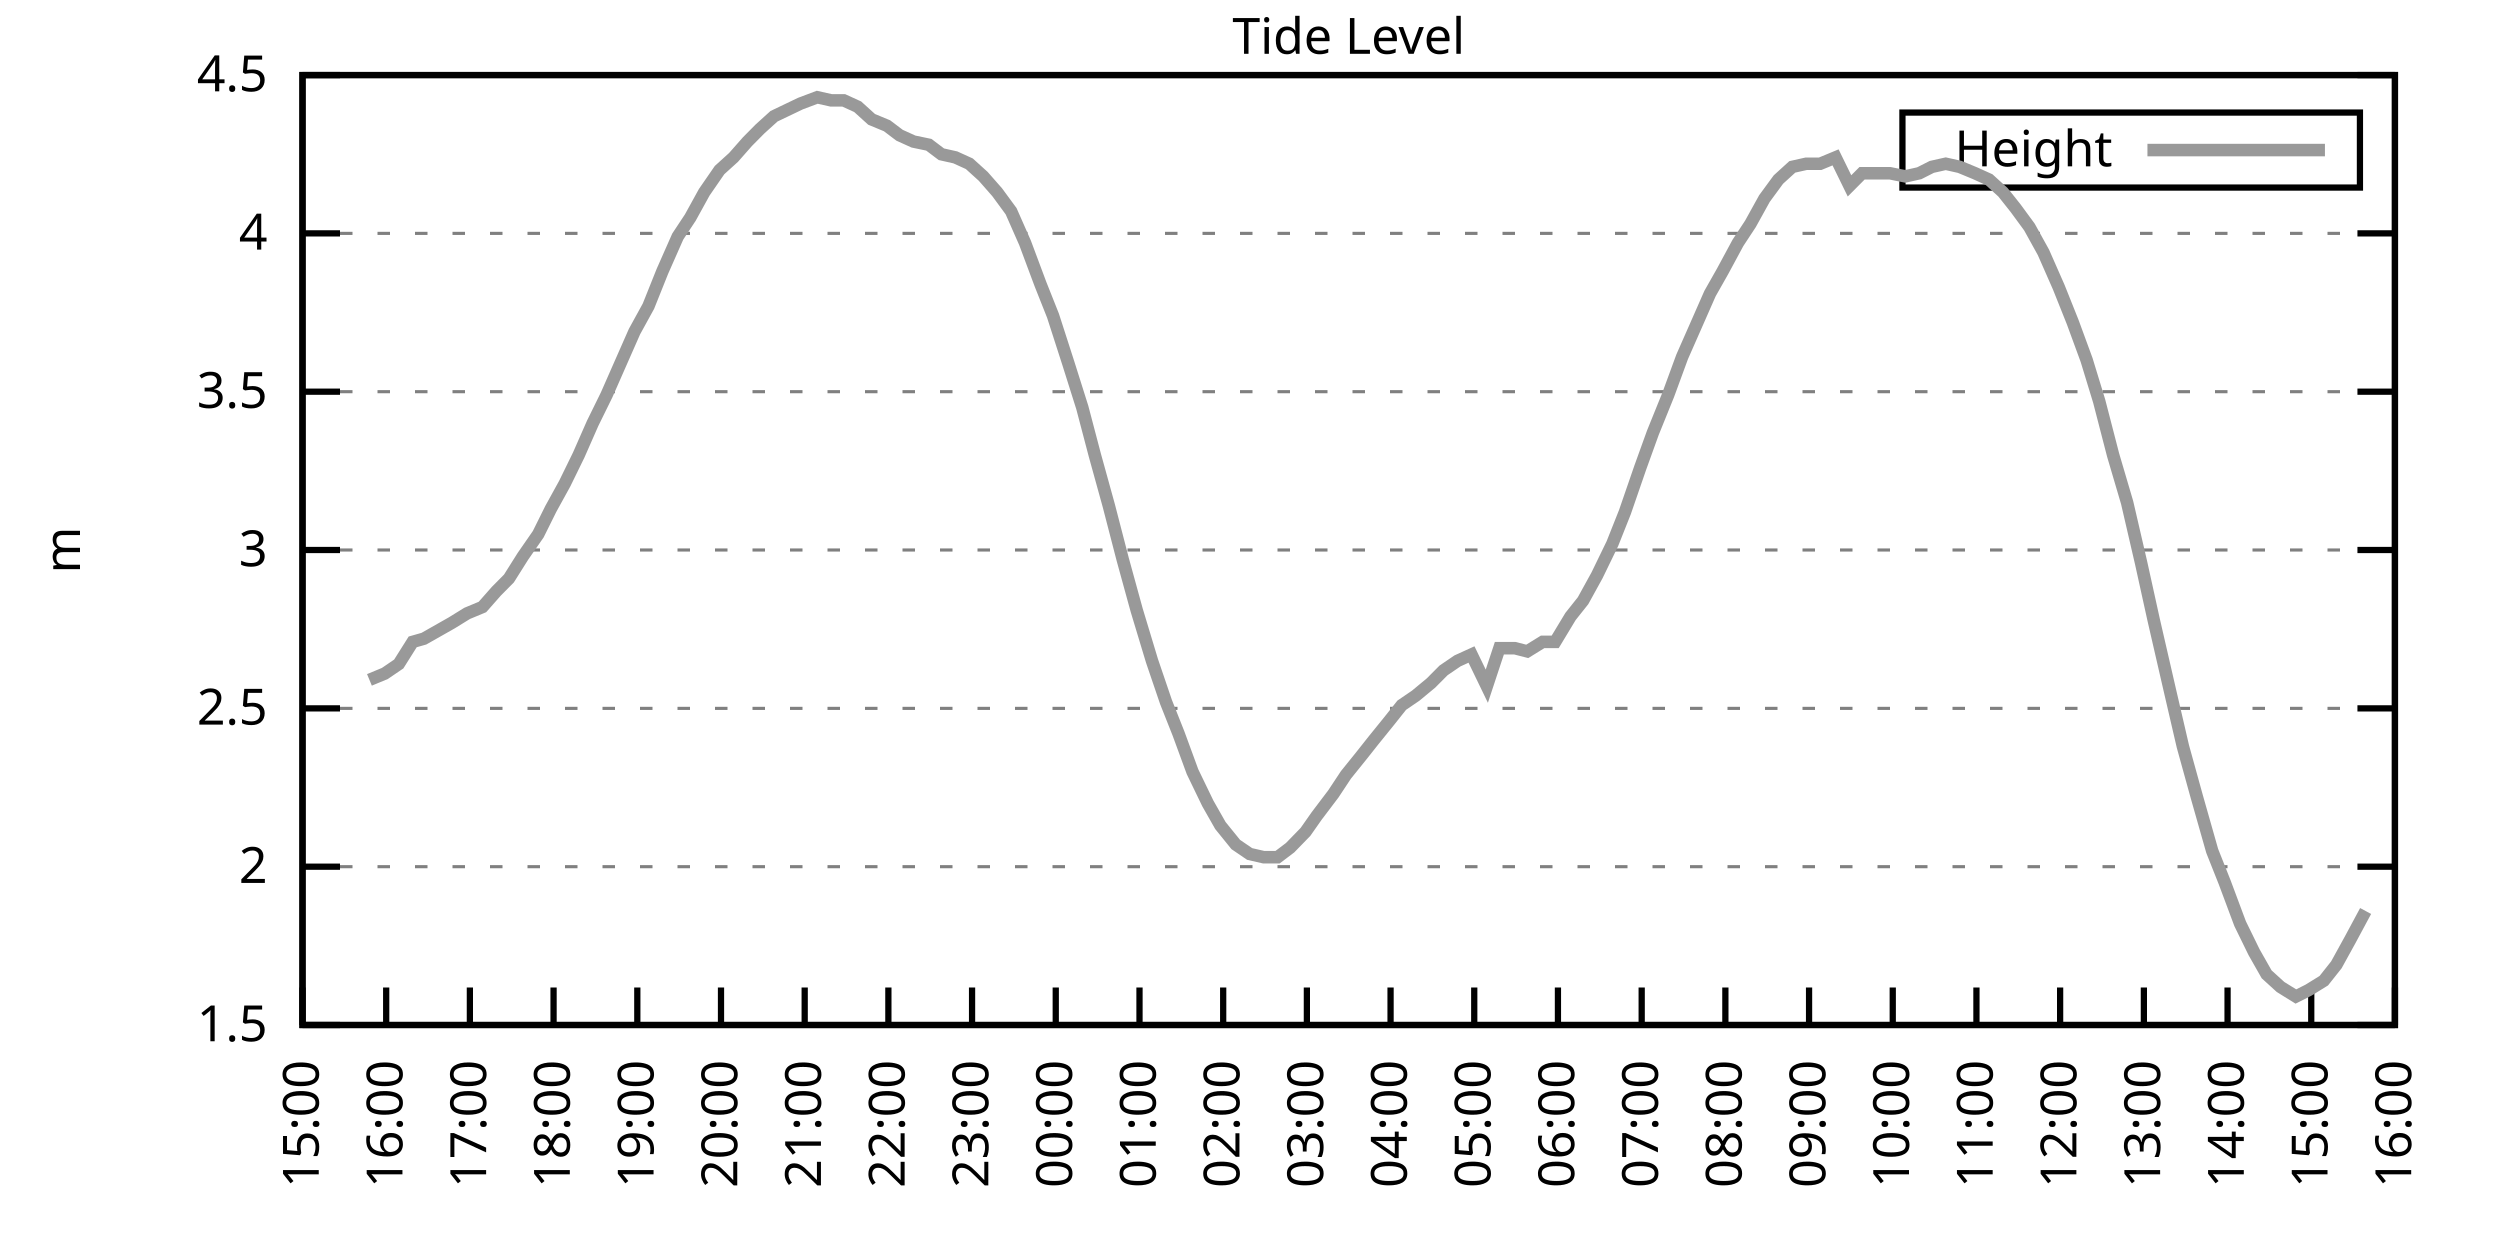
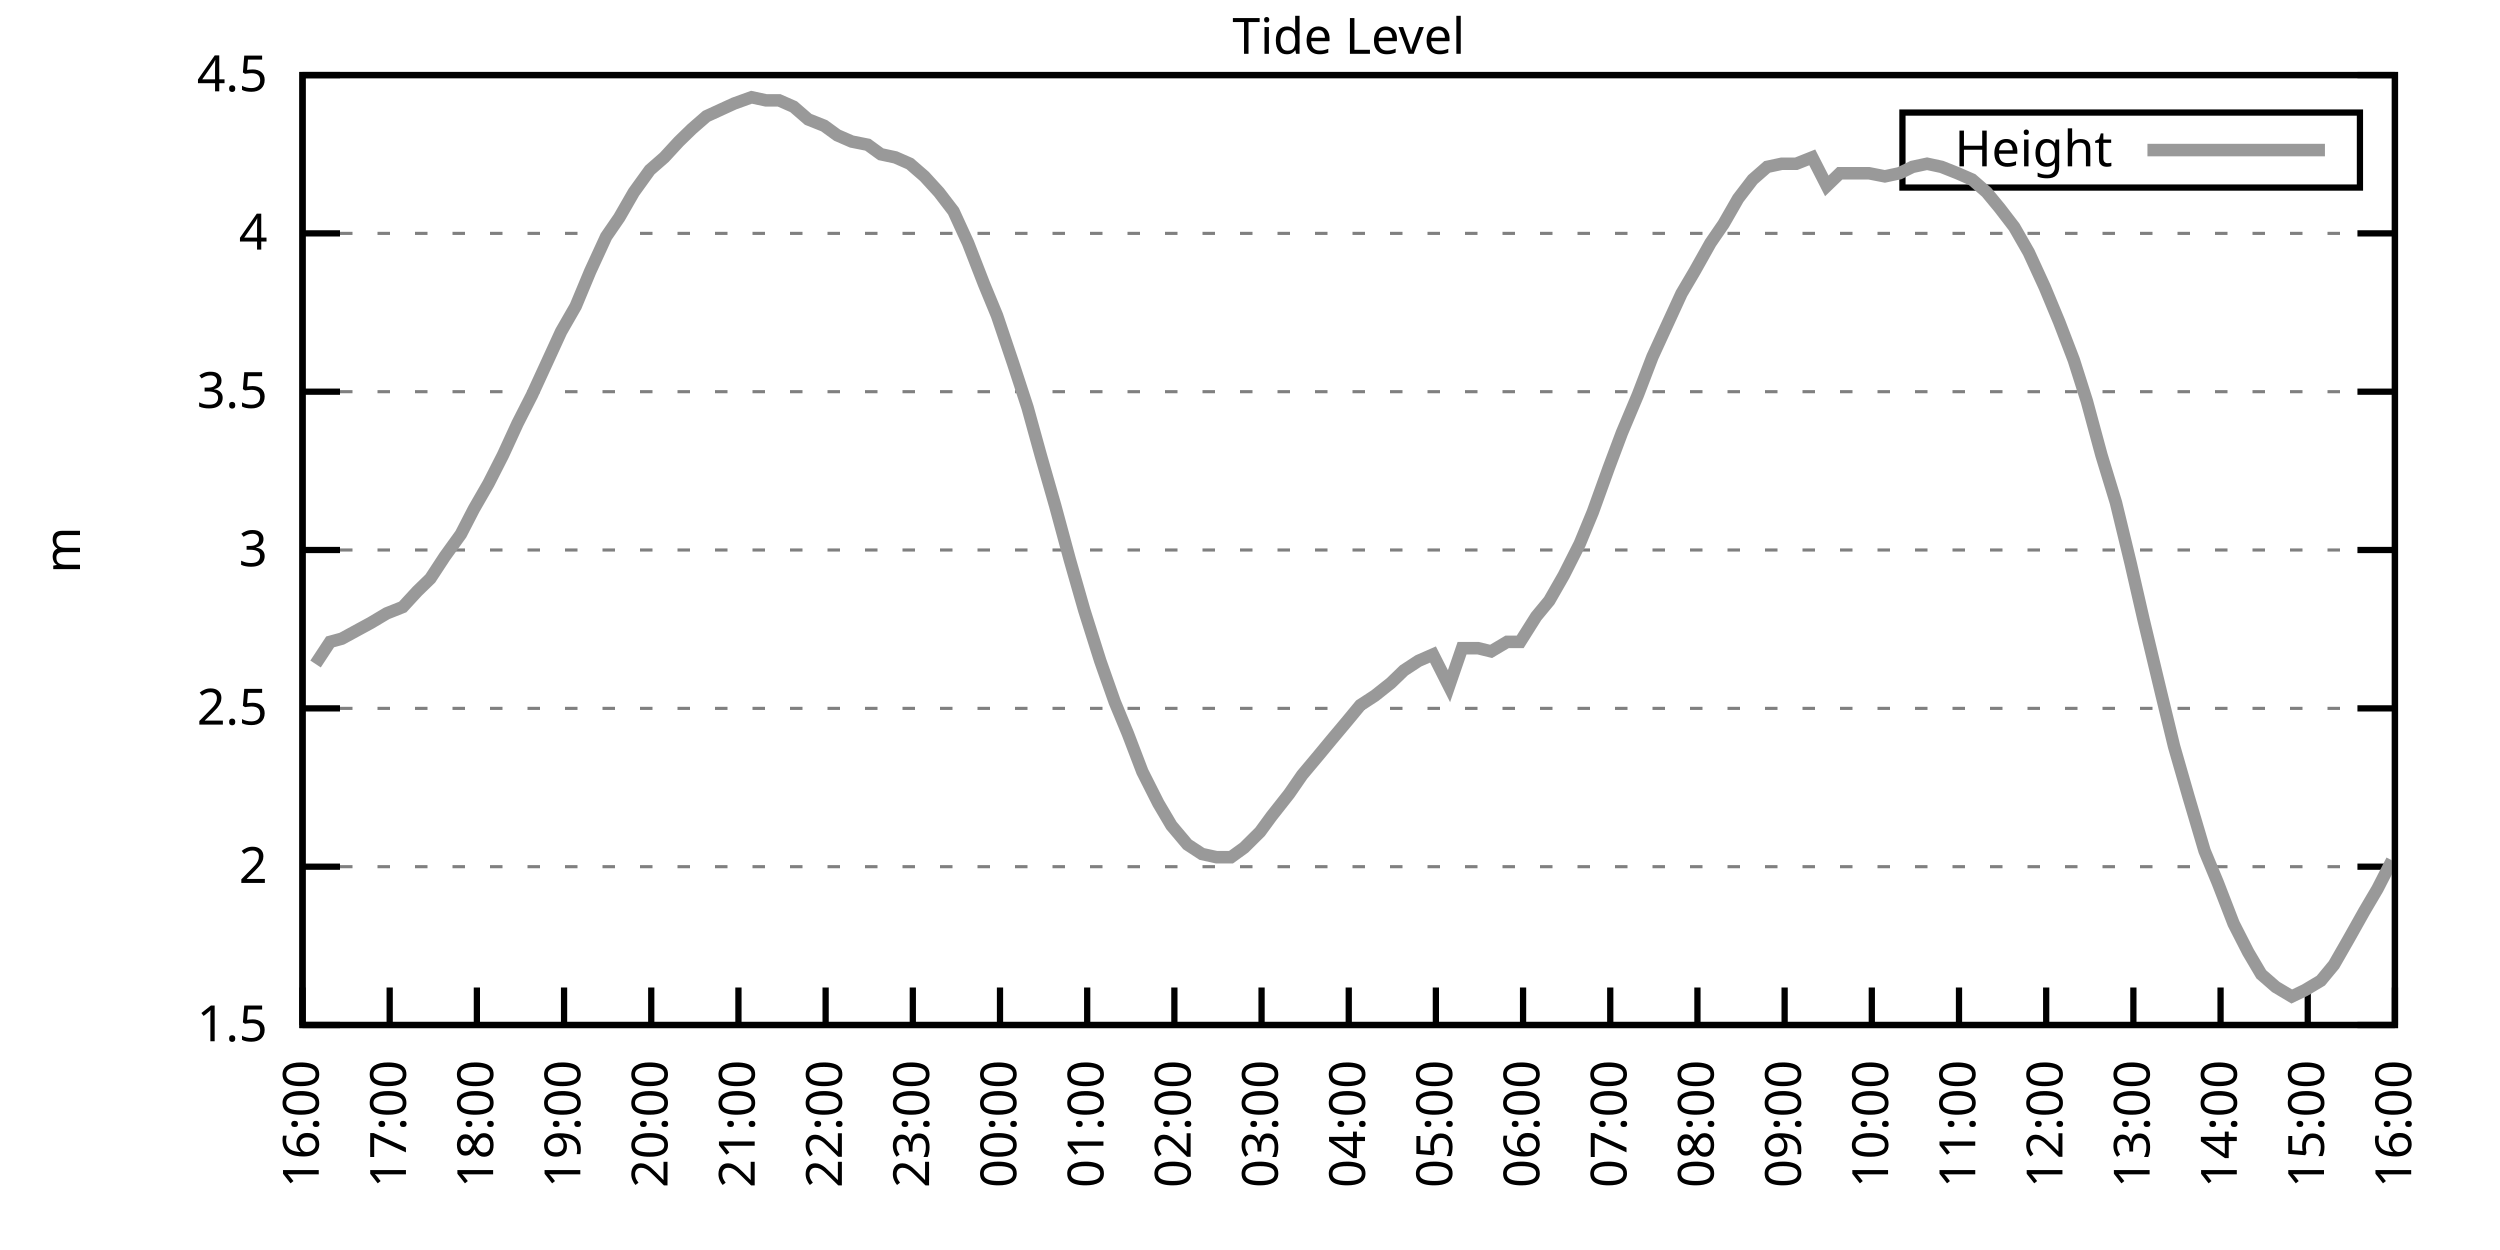
<svg xmlns="http://www.w3.org/2000/svg" xmlns:xlink="http://www.w3.org/1999/xlink" width="400" height="200" viewBox="0 0 400 200">
  <g id="gnuplot_canvas">
    <rect x="0" y="0" width="400" height="200" fill="none" />
    <defs>
      <circle id="gpDot" r="0.5" stroke-width="0.5" stroke="currentColor" />
      <path id="gpPt0" stroke-width="0.333" stroke="currentColor" d="M-1,0 h2 M0,-1 v2" />
      <path id="gpPt1" stroke-width="0.333" stroke="currentColor" d="M-1,-1 L1,1 M1,-1 L-1,1" />
      <path id="gpPt2" stroke-width="0.333" stroke="currentColor" d="M-1,0 L1,0 M0,-1 L0,1 M-1,-1 L1,1 M-1,1 L1,-1" />
      <rect id="gpPt3" stroke-width="0.333" stroke="currentColor" x="-1" y="-1" width="2" height="2" />
      <rect id="gpPt4" stroke-width="0.333" stroke="currentColor" fill="currentColor" x="-1" y="-1" width="2" height="2" />
      <circle id="gpPt5" stroke-width="0.333" stroke="currentColor" cx="0" cy="0" r="1" />
      <use xlink:href="#gpPt5" id="gpPt6" fill="currentColor" stroke="none" />
      <path id="gpPt7" stroke-width="0.333" stroke="currentColor" d="M0,-1.33 L-1.33,0.67 L1.33,0.67 z" />
      <use xlink:href="#gpPt7" id="gpPt8" fill="currentColor" stroke="none" />
      <use xlink:href="#gpPt7" id="gpPt9" stroke="currentColor" transform="rotate(180)" />
      <use xlink:href="#gpPt9" id="gpPt10" fill="currentColor" stroke="none" />
      <use xlink:href="#gpPt3" id="gpPt11" stroke="currentColor" transform="rotate(45)" />
      <use xlink:href="#gpPt11" id="gpPt12" fill="currentColor" stroke="none" />
      <path id="gpPt13" stroke-width="0.333" stroke="currentColor" d="M0,1.330 L1.265,0.411 L0.782,-1.067 L-0.782,-1.076 L-1.265,0.411 z" />
      <use xlink:href="#gpPt13" id="gpPt14" fill="currentColor" stroke="none" />
      <filter id="textbox" filterUnits="objectBoundingBox" x="0" y="0" height="1" width="1">
        <feFlood flood-color="white" flood-opacity="1" result="bgnd" />
        <feComposite in="SourceGraphic" in2="bgnd" operator="atop" />
      </filter>
      <filter id="greybox" filterUnits="objectBoundingBox" x="0" y="0" height="1" width="1">
        <feFlood flood-color="lightgrey" flood-opacity="1" result="grey" />
        <feComposite in="SourceGraphic" in2="grey" operator="atop" />
      </filter>
    </defs>
    <g fill="none" color="white" stroke="currentColor" stroke-width="1.00" stroke-linecap="butt" stroke-linejoin="miter">
</g>
    <g fill="none" color="black" stroke="currentColor" stroke-width="1.00" stroke-linecap="butt" stroke-linejoin="miter">
      <g stroke="none" shape-rendering="crispEdges">
        <polygon fill="rgb(255, 255, 255)" points="48.40,164.00 383.18,164.00 383.18,12.02 48.40,12.02 " />
      </g>
    </g>
    <g fill="none" color="black" stroke="currentColor" stroke-width="1.00" stroke-linecap="butt" stroke-linejoin="miter">
</g>
    <g fill="none" color="black" stroke="black" stroke-width="0.50" stroke-linecap="butt" stroke-linejoin="miter">
</g>
    <g fill="none" color="gray" stroke="currentColor" stroke-width="0.50" stroke-linecap="butt" stroke-linejoin="miter">
      <path stroke="gray" stroke-dasharray="2,4" class="gridline" d="M48.40,164.00 L383.19,164.00  " />
    </g>
    <g fill="none" color="gray" stroke="gray" stroke-width="1.00" stroke-linecap="butt" stroke-linejoin="miter">
</g>
    <g fill="none" color="black" stroke="currentColor" stroke-width="1.00" stroke-linecap="butt" stroke-linejoin="miter">
      <path stroke="black" d="M48.40,164.00 L54.40,164.00 M383.19,164.00 L377.19,164.00  " />
      <g transform="translate(42.80,166.60)" stroke="none" fill="black" font-family="Sans" font-size="8.00" text-anchor="end">
        <text>
          <tspan font-family="Sans"> 1.5</tspan>
        </text>
      </g>
    </g>
    <g fill="none" color="black" stroke="currentColor" stroke-width="1.00" stroke-linecap="butt" stroke-linejoin="miter">
</g>
    <g fill="none" color="black" stroke="black" stroke-width="0.50" stroke-linecap="butt" stroke-linejoin="miter">
</g>
    <g fill="none" color="gray" stroke="currentColor" stroke-width="0.50" stroke-linecap="butt" stroke-linejoin="miter">
      <path stroke="gray" stroke-dasharray="2,4" class="gridline" d="M48.40,138.67 L383.19,138.67  " />
    </g>
    <g fill="none" color="gray" stroke="gray" stroke-width="1.00" stroke-linecap="butt" stroke-linejoin="miter">
</g>
    <g fill="none" color="black" stroke="currentColor" stroke-width="1.00" stroke-linecap="butt" stroke-linejoin="miter">
      <path stroke="black" d="M48.40,138.67 L54.40,138.67 M383.19,138.67 L377.19,138.67  " />
      <g transform="translate(42.80,141.27)" stroke="none" fill="black" font-family="Sans" font-size="8.00" text-anchor="end">
        <text>
          <tspan font-family="Sans"> 2</tspan>
        </text>
      </g>
    </g>
    <g fill="none" color="black" stroke="currentColor" stroke-width="1.00" stroke-linecap="butt" stroke-linejoin="miter">
</g>
    <g fill="none" color="black" stroke="black" stroke-width="0.50" stroke-linecap="butt" stroke-linejoin="miter">
</g>
    <g fill="none" color="gray" stroke="currentColor" stroke-width="0.50" stroke-linecap="butt" stroke-linejoin="miter">
      <path stroke="gray" stroke-dasharray="2,4" class="gridline" d="M48.40,113.34 L383.19,113.34  " />
    </g>
    <g fill="none" color="gray" stroke="gray" stroke-width="1.00" stroke-linecap="butt" stroke-linejoin="miter">
</g>
    <g fill="none" color="black" stroke="currentColor" stroke-width="1.00" stroke-linecap="butt" stroke-linejoin="miter">
      <path stroke="black" d="M48.40,113.34 L54.40,113.34 M383.19,113.34 L377.19,113.34  " />
      <g transform="translate(42.80,115.94)" stroke="none" fill="black" font-family="Sans" font-size="8.00" text-anchor="end">
        <text>
          <tspan font-family="Sans"> 2.5</tspan>
        </text>
      </g>
    </g>
    <g fill="none" color="black" stroke="currentColor" stroke-width="1.00" stroke-linecap="butt" stroke-linejoin="miter">
</g>
    <g fill="none" color="black" stroke="black" stroke-width="0.50" stroke-linecap="butt" stroke-linejoin="miter">
</g>
    <g fill="none" color="gray" stroke="currentColor" stroke-width="0.50" stroke-linecap="butt" stroke-linejoin="miter">
      <path stroke="gray" stroke-dasharray="2,4" class="gridline" d="M48.40,88.00 L383.19,88.00  " />
    </g>
    <g fill="none" color="gray" stroke="gray" stroke-width="1.00" stroke-linecap="butt" stroke-linejoin="miter">
</g>
    <g fill="none" color="black" stroke="currentColor" stroke-width="1.00" stroke-linecap="butt" stroke-linejoin="miter">
      <path stroke="black" d="M48.40,88.00 L54.40,88.00 M383.19,88.00 L377.19,88.00  " />
      <g transform="translate(42.80,90.60)" stroke="none" fill="black" font-family="Sans" font-size="8.00" text-anchor="end">
        <text>
          <tspan font-family="Sans"> 3</tspan>
        </text>
      </g>
    </g>
    <g fill="none" color="black" stroke="currentColor" stroke-width="1.00" stroke-linecap="butt" stroke-linejoin="miter">
</g>
    <g fill="none" color="black" stroke="black" stroke-width="0.50" stroke-linecap="butt" stroke-linejoin="miter">
</g>
    <g fill="none" color="gray" stroke="currentColor" stroke-width="0.50" stroke-linecap="butt" stroke-linejoin="miter">
      <path stroke="gray" stroke-dasharray="2,4" class="gridline" d="M48.40,62.67 L383.19,62.67  " />
    </g>
    <g fill="none" color="gray" stroke="gray" stroke-width="1.00" stroke-linecap="butt" stroke-linejoin="miter">
</g>
    <g fill="none" color="black" stroke="currentColor" stroke-width="1.00" stroke-linecap="butt" stroke-linejoin="miter">
      <path stroke="black" d="M48.40,62.67 L54.40,62.67 M383.19,62.67 L377.19,62.67  " />
      <g transform="translate(42.80,65.27)" stroke="none" fill="black" font-family="Sans" font-size="8.00" text-anchor="end">
        <text>
          <tspan font-family="Sans"> 3.5</tspan>
        </text>
      </g>
    </g>
    <g fill="none" color="black" stroke="currentColor" stroke-width="1.00" stroke-linecap="butt" stroke-linejoin="miter">
</g>
    <g fill="none" color="black" stroke="black" stroke-width="0.50" stroke-linecap="butt" stroke-linejoin="miter">
</g>
    <g fill="none" color="gray" stroke="currentColor" stroke-width="0.50" stroke-linecap="butt" stroke-linejoin="miter">
      <path stroke="gray" stroke-dasharray="2,4" class="gridline" d="M48.40,37.34 L383.19,37.34  " />
    </g>
    <g fill="none" color="gray" stroke="gray" stroke-width="1.00" stroke-linecap="butt" stroke-linejoin="miter">
</g>
    <g fill="none" color="black" stroke="currentColor" stroke-width="1.00" stroke-linecap="butt" stroke-linejoin="miter">
      <path stroke="black" d="M48.40,37.34 L54.40,37.34 M383.19,37.34 L377.19,37.34  " />
      <g transform="translate(42.80,39.94)" stroke="none" fill="black" font-family="Sans" font-size="8.00" text-anchor="end">
        <text>
          <tspan font-family="Sans"> 4</tspan>
        </text>
      </g>
    </g>
    <g fill="none" color="black" stroke="currentColor" stroke-width="1.00" stroke-linecap="butt" stroke-linejoin="miter">
</g>
    <g fill="none" color="black" stroke="black" stroke-width="0.50" stroke-linecap="butt" stroke-linejoin="miter">
</g>
    <g fill="none" color="gray" stroke="currentColor" stroke-width="0.50" stroke-linecap="butt" stroke-linejoin="miter">
      <path stroke="gray" stroke-dasharray="2,4" class="gridline" d="M48.40,12.01 L383.19,12.01  " />
    </g>
    <g fill="none" color="gray" stroke="gray" stroke-width="1.00" stroke-linecap="butt" stroke-linejoin="miter">
</g>
    <g fill="none" color="black" stroke="currentColor" stroke-width="1.00" stroke-linecap="butt" stroke-linejoin="miter">
      <path stroke="black" d="M48.40,12.01 L54.40,12.01 M383.19,12.01 L377.19,12.01  " />
      <g transform="translate(42.80,14.61)" stroke="none" fill="black" font-family="Sans" font-size="8.00" text-anchor="end">
        <text>
          <tspan font-family="Sans"> 4.5</tspan>
        </text>
      </g>
    </g>
    <g fill="none" color="black" stroke="currentColor" stroke-width="1.00" stroke-linecap="butt" stroke-linejoin="miter">
      <path stroke="black" d="M48.40,164.00 L48.40,158.00  " />
      <g transform="translate(51.00,169.60) rotate(270.00)" stroke="none" fill="black" font-family="Sans" font-size="8.00" text-anchor="end">
        <text>
-           <tspan font-family="Sans">15:00</tspan>
-         </text>
-       </g>
-     </g>
-     <g fill="none" color="black" stroke="currentColor" stroke-width="1.00" stroke-linecap="butt" stroke-linejoin="miter">
-       <path stroke="black" d="M61.79,164.00 L61.79,158.00  " />
-       <g transform="translate(64.39,169.60) rotate(270.00)" stroke="none" fill="black" font-family="Sans" font-size="8.00" text-anchor="end">
-         <text>
          <tspan font-family="Sans">16:00</tspan>
        </text>
      </g>
    </g>
    <g fill="none" color="black" stroke="currentColor" stroke-width="1.00" stroke-linecap="butt" stroke-linejoin="miter">
-       <path stroke="black" d="M75.18,164.00 L75.18,158.00  " />
-       <g transform="translate(77.78,169.60) rotate(270.00)" stroke="none" fill="black" font-family="Sans" font-size="8.00" text-anchor="end">
+       <path stroke="black" d="M62.35,164.00 L62.35,158.00  " />
+       <g transform="translate(64.95,169.60) rotate(270.00)" stroke="none" fill="black" font-family="Sans" font-size="8.00" text-anchor="end">
        <text>
          <tspan font-family="Sans">17:00</tspan>
        </text>
      </g>
    </g>
    <g fill="none" color="black" stroke="currentColor" stroke-width="1.00" stroke-linecap="butt" stroke-linejoin="miter">
-       <path stroke="black" d="M88.57,164.00 L88.57,158.00  " />
-       <g transform="translate(91.17,169.60) rotate(270.00)" stroke="none" fill="black" font-family="Sans" font-size="8.00" text-anchor="end">
+       <path stroke="black" d="M76.30,164.00 L76.30,158.00  " />
+       <g transform="translate(78.90,169.60) rotate(270.00)" stroke="none" fill="black" font-family="Sans" font-size="8.00" text-anchor="end">
        <text>
          <tspan font-family="Sans">18:00</tspan>
        </text>
      </g>
    </g>
    <g fill="none" color="black" stroke="currentColor" stroke-width="1.00" stroke-linecap="butt" stroke-linejoin="miter">
-       <path stroke="black" d="M101.97,164.00 L101.97,158.00  " />
-       <g transform="translate(104.57,169.60) rotate(270.00)" stroke="none" fill="black" font-family="Sans" font-size="8.00" text-anchor="end">
+       <path stroke="black" d="M90.25,164.00 L90.25,158.00  " />
+       <g transform="translate(92.85,169.60) rotate(270.00)" stroke="none" fill="black" font-family="Sans" font-size="8.00" text-anchor="end">
        <text>
          <tspan font-family="Sans">19:00</tspan>
        </text>
      </g>
    </g>
    <g fill="none" color="black" stroke="currentColor" stroke-width="1.00" stroke-linecap="butt" stroke-linejoin="miter">
-       <path stroke="black" d="M115.36,164.00 L115.36,158.00  " />
-       <g transform="translate(117.96,169.60) rotate(270.00)" stroke="none" fill="black" font-family="Sans" font-size="8.00" text-anchor="end">
+       <path stroke="black" d="M104.20,164.00 L104.20,158.00  " />
+       <g transform="translate(106.80,169.60) rotate(270.00)" stroke="none" fill="black" font-family="Sans" font-size="8.00" text-anchor="end">
        <text>
          <tspan font-family="Sans">20:00</tspan>
        </text>
      </g>
    </g>
    <g fill="none" color="black" stroke="currentColor" stroke-width="1.00" stroke-linecap="butt" stroke-linejoin="miter">
-       <path stroke="black" d="M128.75,164.00 L128.75,158.00  " />
-       <g transform="translate(131.35,169.60) rotate(270.00)" stroke="none" fill="black" font-family="Sans" font-size="8.00" text-anchor="end">
+       <path stroke="black" d="M118.15,164.00 L118.15,158.00  " />
+       <g transform="translate(120.75,169.60) rotate(270.00)" stroke="none" fill="black" font-family="Sans" font-size="8.00" text-anchor="end">
        <text>
          <tspan font-family="Sans">21:00</tspan>
        </text>
      </g>
    </g>
    <g fill="none" color="black" stroke="currentColor" stroke-width="1.00" stroke-linecap="butt" stroke-linejoin="miter">
-       <path stroke="black" d="M142.14,164.00 L142.14,158.00  " />
-       <g transform="translate(144.74,169.60) rotate(270.00)" stroke="none" fill="black" font-family="Sans" font-size="8.00" text-anchor="end">
+       <path stroke="black" d="M132.10,164.00 L132.10,158.00  " />
+       <g transform="translate(134.70,169.60) rotate(270.00)" stroke="none" fill="black" font-family="Sans" font-size="8.00" text-anchor="end">
        <text>
          <tspan font-family="Sans">22:00</tspan>
        </text>
      </g>
    </g>
    <g fill="none" color="black" stroke="currentColor" stroke-width="1.00" stroke-linecap="butt" stroke-linejoin="miter">
-       <path stroke="black" d="M155.53,164.00 L155.53,158.00  " />
-       <g transform="translate(158.13,169.60) rotate(270.00)" stroke="none" fill="black" font-family="Sans" font-size="8.00" text-anchor="end">
+       <path stroke="black" d="M146.05,164.00 L146.05,158.00  " />
+       <g transform="translate(148.65,169.60) rotate(270.00)" stroke="none" fill="black" font-family="Sans" font-size="8.00" text-anchor="end">
        <text>
          <tspan font-family="Sans">23:00</tspan>
        </text>
      </g>
    </g>
    <g fill="none" color="black" stroke="currentColor" stroke-width="1.00" stroke-linecap="butt" stroke-linejoin="miter">
-       <path stroke="black" d="M168.92,164.00 L168.92,158.00  " />
-       <g transform="translate(171.52,169.60) rotate(270.00)" stroke="none" fill="black" font-family="Sans" font-size="8.00" text-anchor="end">
+       <path stroke="black" d="M160.00,164.00 L160.00,158.00  " />
+       <g transform="translate(162.60,169.60) rotate(270.00)" stroke="none" fill="black" font-family="Sans" font-size="8.00" text-anchor="end">
        <text>
          <tspan font-family="Sans">00:00</tspan>
        </text>
      </g>
    </g>
    <g fill="none" color="black" stroke="currentColor" stroke-width="1.00" stroke-linecap="butt" stroke-linejoin="miter">
-       <path stroke="black" d="M182.32,164.00 L182.32,158.00  " />
-       <g transform="translate(184.92,169.60) rotate(270.00)" stroke="none" fill="black" font-family="Sans" font-size="8.00" text-anchor="end">
+       <path stroke="black" d="M173.95,164.00 L173.95,158.00  " />
+       <g transform="translate(176.55,169.60) rotate(270.00)" stroke="none" fill="black" font-family="Sans" font-size="8.00" text-anchor="end">
        <text>
          <tspan font-family="Sans">01:00</tspan>
        </text>
      </g>
    </g>
    <g fill="none" color="black" stroke="currentColor" stroke-width="1.00" stroke-linecap="butt" stroke-linejoin="miter">
-       <path stroke="black" d="M195.71,164.00 L195.71,158.00  " />
-       <g transform="translate(198.31,169.60) rotate(270.00)" stroke="none" fill="black" font-family="Sans" font-size="8.00" text-anchor="end">
+       <path stroke="black" d="M187.90,164.00 L187.90,158.00  " />
+       <g transform="translate(190.50,169.60) rotate(270.00)" stroke="none" fill="black" font-family="Sans" font-size="8.00" text-anchor="end">
        <text>
          <tspan font-family="Sans">02:00</tspan>
        </text>
      </g>
    </g>
    <g fill="none" color="black" stroke="currentColor" stroke-width="1.00" stroke-linecap="butt" stroke-linejoin="miter">
-       <path stroke="black" d="M209.10,164.00 L209.10,158.00  " />
-       <g transform="translate(211.70,169.60) rotate(270.00)" stroke="none" fill="black" font-family="Sans" font-size="8.00" text-anchor="end">
+       <path stroke="black" d="M201.85,164.00 L201.85,158.00  " />
+       <g transform="translate(204.45,169.60) rotate(270.00)" stroke="none" fill="black" font-family="Sans" font-size="8.00" text-anchor="end">
        <text>
          <tspan font-family="Sans">03:00</tspan>
        </text>
      </g>
    </g>
    <g fill="none" color="black" stroke="currentColor" stroke-width="1.00" stroke-linecap="butt" stroke-linejoin="miter">
-       <path stroke="black" d="M222.49,164.00 L222.49,158.00  " />
-       <g transform="translate(225.09,169.60) rotate(270.00)" stroke="none" fill="black" font-family="Sans" font-size="8.00" text-anchor="end">
+       <path stroke="black" d="M215.80,164.00 L215.80,158.00  " />
+       <g transform="translate(218.40,169.60) rotate(270.00)" stroke="none" fill="black" font-family="Sans" font-size="8.00" text-anchor="end">
        <text>
          <tspan font-family="Sans">04:00</tspan>
        </text>
      </g>
    </g>
    <g fill="none" color="black" stroke="currentColor" stroke-width="1.00" stroke-linecap="butt" stroke-linejoin="miter">
-       <path stroke="black" d="M235.88,164.00 L235.88,158.00  " />
-       <g transform="translate(238.48,169.60) rotate(270.00)" stroke="none" fill="black" font-family="Sans" font-size="8.00" text-anchor="end">
+       <path stroke="black" d="M229.74,164.00 L229.74,158.00  " />
+       <g transform="translate(232.34,169.60) rotate(270.00)" stroke="none" fill="black" font-family="Sans" font-size="8.00" text-anchor="end">
        <text>
          <tspan font-family="Sans">05:00</tspan>
        </text>
      </g>
    </g>
    <g fill="none" color="black" stroke="currentColor" stroke-width="1.00" stroke-linecap="butt" stroke-linejoin="miter">
-       <path stroke="black" d="M249.27,164.00 L249.27,158.00  " />
-       <g transform="translate(251.87,169.60) rotate(270.00)" stroke="none" fill="black" font-family="Sans" font-size="8.00" text-anchor="end">
+       <path stroke="black" d="M243.69,164.00 L243.69,158.00  " />
+       <g transform="translate(246.29,169.60) rotate(270.00)" stroke="none" fill="black" font-family="Sans" font-size="8.00" text-anchor="end">
        <text>
          <tspan font-family="Sans">06:00</tspan>
        </text>
      </g>
    </g>
    <g fill="none" color="black" stroke="currentColor" stroke-width="1.00" stroke-linecap="butt" stroke-linejoin="miter">
-       <path stroke="black" d="M262.67,164.00 L262.67,158.00  " />
-       <g transform="translate(265.27,169.60) rotate(270.00)" stroke="none" fill="black" font-family="Sans" font-size="8.00" text-anchor="end">
+       <path stroke="black" d="M257.64,164.00 L257.64,158.00  " />
+       <g transform="translate(260.24,169.60) rotate(270.00)" stroke="none" fill="black" font-family="Sans" font-size="8.00" text-anchor="end">
        <text>
          <tspan font-family="Sans">07:00</tspan>
        </text>
      </g>
    </g>
    <g fill="none" color="black" stroke="currentColor" stroke-width="1.00" stroke-linecap="butt" stroke-linejoin="miter">
-       <path stroke="black" d="M276.06,164.00 L276.06,158.00  " />
-       <g transform="translate(278.66,169.60) rotate(270.00)" stroke="none" fill="black" font-family="Sans" font-size="8.00" text-anchor="end">
+       <path stroke="black" d="M271.59,164.00 L271.59,158.00  " />
+       <g transform="translate(274.19,169.60) rotate(270.00)" stroke="none" fill="black" font-family="Sans" font-size="8.00" text-anchor="end">
        <text>
          <tspan font-family="Sans">08:00</tspan>
        </text>
      </g>
    </g>
    <g fill="none" color="black" stroke="currentColor" stroke-width="1.00" stroke-linecap="butt" stroke-linejoin="miter">
-       <path stroke="black" d="M289.45,164.00 L289.45,158.00  " />
-       <g transform="translate(292.05,169.60) rotate(270.00)" stroke="none" fill="black" font-family="Sans" font-size="8.00" text-anchor="end">
+       <path stroke="black" d="M285.54,164.00 L285.54,158.00  " />
+       <g transform="translate(288.14,169.60) rotate(270.00)" stroke="none" fill="black" font-family="Sans" font-size="8.00" text-anchor="end">
        <text>
          <tspan font-family="Sans">09:00</tspan>
        </text>
      </g>
    </g>
    <g fill="none" color="black" stroke="currentColor" stroke-width="1.00" stroke-linecap="butt" stroke-linejoin="miter">
-       <path stroke="black" d="M302.84,164.00 L302.84,158.00  " />
-       <g transform="translate(305.44,169.60) rotate(270.00)" stroke="none" fill="black" font-family="Sans" font-size="8.00" text-anchor="end">
+       <path stroke="black" d="M299.49,164.00 L299.49,158.00  " />
+       <g transform="translate(302.09,169.60) rotate(270.00)" stroke="none" fill="black" font-family="Sans" font-size="8.00" text-anchor="end">
        <text>
          <tspan font-family="Sans">10:00</tspan>
        </text>
      </g>
    </g>
    <g fill="none" color="black" stroke="currentColor" stroke-width="1.00" stroke-linecap="butt" stroke-linejoin="miter">
-       <path stroke="black" d="M316.23,164.00 L316.23,158.00  " />
-       <g transform="translate(318.83,169.60) rotate(270.00)" stroke="none" fill="black" font-family="Sans" font-size="8.00" text-anchor="end">
+       <path stroke="black" d="M313.44,164.00 L313.44,158.00  " />
+       <g transform="translate(316.04,169.60) rotate(270.00)" stroke="none" fill="black" font-family="Sans" font-size="8.00" text-anchor="end">
        <text>
          <tspan font-family="Sans">11:00</tspan>
        </text>
      </g>
    </g>
    <g fill="none" color="black" stroke="currentColor" stroke-width="1.00" stroke-linecap="butt" stroke-linejoin="miter">
-       <path stroke="black" d="M329.62,164.00 L329.62,158.00  " />
-       <g transform="translate(332.22,169.60) rotate(270.00)" stroke="none" fill="black" font-family="Sans" font-size="8.00" text-anchor="end">
+       <path stroke="black" d="M327.39,164.00 L327.39,158.00  " />
+       <g transform="translate(329.99,169.60) rotate(270.00)" stroke="none" fill="black" font-family="Sans" font-size="8.00" text-anchor="end">
        <text>
          <tspan font-family="Sans">12:00</tspan>
        </text>
      </g>
    </g>
    <g fill="none" color="black" stroke="currentColor" stroke-width="1.00" stroke-linecap="butt" stroke-linejoin="miter">
-       <path stroke="black" d="M343.02,164.00 L343.02,158.00  " />
-       <g transform="translate(345.62,169.60) rotate(270.00)" stroke="none" fill="black" font-family="Sans" font-size="8.00" text-anchor="end">
+       <path stroke="black" d="M341.34,164.00 L341.34,158.00  " />
+       <g transform="translate(343.94,169.60) rotate(270.00)" stroke="none" fill="black" font-family="Sans" font-size="8.00" text-anchor="end">
        <text>
          <tspan font-family="Sans">13:00</tspan>
        </text>
      </g>
    </g>
    <g fill="none" color="black" stroke="currentColor" stroke-width="1.00" stroke-linecap="butt" stroke-linejoin="miter">
-       <path stroke="black" d="M356.41,164.00 L356.41,158.00  " />
-       <g transform="translate(359.01,169.60) rotate(270.00)" stroke="none" fill="black" font-family="Sans" font-size="8.00" text-anchor="end">
+       <path stroke="black" d="M355.29,164.00 L355.29,158.00  " />
+       <g transform="translate(357.89,169.60) rotate(270.00)" stroke="none" fill="black" font-family="Sans" font-size="8.00" text-anchor="end">
        <text>
          <tspan font-family="Sans">14:00</tspan>
        </text>
      </g>
    </g>
    <g fill="none" color="black" stroke="currentColor" stroke-width="1.00" stroke-linecap="butt" stroke-linejoin="miter">
-       <path stroke="black" d="M369.80,164.00 L369.80,158.00  " />
-       <g transform="translate(372.40,169.60) rotate(270.00)" stroke="none" fill="black" font-family="Sans" font-size="8.00" text-anchor="end">
+       <path stroke="black" d="M369.24,164.00 L369.24,158.00  " />
+       <g transform="translate(371.84,169.60) rotate(270.00)" stroke="none" fill="black" font-family="Sans" font-size="8.00" text-anchor="end">
        <text>
          <tspan font-family="Sans">15:00</tspan>
        </text>
      </g>
    </g>
    <g fill="none" color="black" stroke="currentColor" stroke-width="1.00" stroke-linecap="butt" stroke-linejoin="miter">
      <path stroke="black" d="M383.19,164.00 L383.19,158.00  " />
      <g transform="translate(385.79,169.60) rotate(270.00)" stroke="none" fill="black" font-family="Sans" font-size="8.00" text-anchor="end">
        <text>
          <tspan font-family="Sans">16:00</tspan>
        </text>
      </g>
    </g>
    <g fill="none" color="black" stroke="currentColor" stroke-width="1.00" stroke-linecap="butt" stroke-linejoin="miter">
</g>
    <g fill="none" color="black" stroke="currentColor" stroke-width="1.00" stroke-linecap="butt" stroke-linejoin="miter">
      <path stroke="black" d="M48.40,12.01 L48.40,164.00 L383.19,164.00 L383.19,12.01 L48.40,12.01 Z  " />
    </g>
    <g fill="none" color="black" stroke="currentColor" stroke-width="1.00" stroke-linecap="butt" stroke-linejoin="miter">
</g>
    <g fill="none" color="black" stroke="currentColor" stroke-width="1.00" stroke-linecap="butt" stroke-linejoin="miter">
      <path stroke="black" d="M304.39,30.01 L304.39,18.01 L377.59,18.01 L377.59,30.01 L304.39,30.01 Z  " />
    </g>
    <g id="Tide_level_plot_1">
      <g fill="none" color="white" stroke="black" stroke-width="2.00" stroke-linecap="butt" stroke-linejoin="miter">
</g>
      <g fill="none" color="black" stroke="currentColor" stroke-width="2.00" stroke-linecap="butt" stroke-linejoin="miter">
        <g transform="translate(337.99,26.61)" stroke="none" fill="black" font-family="Sans" font-size="8.00" text-anchor="end">
          <text>
            <tspan font-family="Sans">Height</tspan>
          </text>
        </g>
      </g>
      <g fill="none" color="black" stroke="currentColor" stroke-width="2.00" stroke-linecap="butt" stroke-linejoin="miter">
-         <path stroke="rgb(153, 153, 153)" d="M343.59,24.01 L371.99,24.01 M59.11,108.78 L61.57,107.76 L63.80,106.24 L66.03,102.70 L67.82,102.19 L70.50,100.67   L72.28,99.66 L74.74,98.14 L77.19,97.12 L79.42,94.59 L81.43,92.56 L83.66,89.02 L86.12,85.47 L88.13,81.42   L90.36,77.37 L92.59,72.81 L94.82,67.74 L97.06,63.18 L99.29,58.11 L101.52,53.05 L103.75,48.99 L105.98,43.42   L108.44,37.85 L110.45,34.81 L112.68,30.76 L115.13,27.21 L117.37,25.18 L119.60,22.65 L121.61,20.62 L123.84,18.60   L128.08,16.57 L130.76,15.56 L132.99,16.06 L135.00,16.06 L137.23,17.08 L139.46,19.10 L141.92,20.12 L143.93,21.64   L146.16,22.65 L148.61,23.16 L150.62,24.68 L152.85,25.18 L155.09,26.20 L157.32,28.22 L159.55,30.76 L161.78,33.80   L164.01,38.86 L166.47,45.45 L168.48,50.51 L170.93,58.11 L173.17,65.21 L175.17,72.81 L177.41,80.91 L179.64,89.52   L181.87,97.63 L184.32,105.74 L186.56,112.32 L188.57,117.39 L190.80,123.47 L193.25,128.54 L195.26,132.08 L197.72,135.12   L199.95,136.64 L202.18,137.15 L204.41,137.15 L206.42,135.63 L208.88,133.10 L210.66,130.56 L213.34,127.02 L215.35,123.98   L217.80,120.94 L219.81,118.40 L222.27,115.36 L224.28,112.83 L226.51,111.31 L228.96,109.28 L230.97,107.26 L233.20,105.74   L235.44,104.72 L237.89,109.79 L239.90,103.71 L242.36,103.71 L244.36,104.22 L246.82,102.70 L248.83,102.70 L251.28,98.64   L253.29,96.11 L255.52,92.06 L257.98,86.99 L259.99,81.93 L262.44,74.83 L264.45,69.26 L266.91,63.18 L269.14,57.10   L271.15,52.54 L273.60,46.97 L275.61,43.42 L278.07,38.86 L280.07,35.82 L282.31,31.77 L284.54,28.73 L286.77,26.70   L289.00,26.20 L291.23,26.20 L293.69,25.18 L295.92,29.74 L297.93,27.72 L300.16,27.72 L302.39,27.72 L304.85,28.22   L307.08,27.72 L309.09,26.70 L311.32,26.20 L313.55,26.70 L316.01,27.72 L318.24,28.73 L320.47,30.76 L322.48,33.29   L324.71,36.33 L326.95,40.38 L329.40,45.95 L331.63,51.53 L333.86,57.61 L335.87,64.19 L338.10,72.81 L340.34,80.41   L342.57,90.03 L344.58,99.15 L347.26,110.80 L349.26,119.42 L351.50,127.52 L353.95,136.14 L355.96,141.20 L358.42,147.79   L360.65,152.35 L362.66,155.89 L364.89,157.92 L367.34,159.44 L369.35,158.43 L371.81,156.91 L373.82,154.37 L376.05,150.32   L378.50,145.76  " />
+         <path stroke="rgb(153, 153, 153)" d="M343.59,24.01 L371.99,24.01 M50.49,106.24 L52.82,102.70 L54.68,102.19 L57.47,100.67 L59.33,99.66 L61.88,98.14   L64.44,97.12 L66.77,94.59 L68.86,92.56 L71.18,89.02 L73.74,85.47 L75.83,81.42 L78.16,77.37 L80.48,72.81   L82.81,67.74 L85.13,63.18 L87.46,58.11 L89.78,53.05 L92.11,48.99 L94.43,43.42 L96.99,37.85 L99.08,34.81   L101.41,30.76 L103.97,27.21 L106.29,25.18 L108.62,22.65 L110.71,20.62 L113.03,18.60 L117.45,16.57 L120.24,15.56   L122.57,16.06 L124.66,16.06 L126.98,17.08 L129.31,19.10 L131.87,20.12 L133.96,21.64 L136.28,22.65 L138.84,23.16   L140.93,24.68 L143.26,25.18 L145.58,26.20 L147.91,28.22 L150.23,30.76 L152.56,33.80 L154.88,38.86 L157.44,45.45   L159.53,50.51 L162.09,58.11 L164.41,65.21 L166.51,72.81 L168.83,80.91 L171.16,89.52 L173.48,97.63 L176.04,105.74   L178.36,112.32 L180.46,117.39 L182.78,123.47 L185.34,128.54 L187.43,132.08 L189.99,135.12 L192.31,136.64 L194.64,137.15   L196.96,137.15 L199.06,135.63 L201.61,133.10 L203.47,130.56 L206.26,127.02 L208.36,123.98 L210.91,120.94 L213.01,118.40   L215.56,115.36 L217.65,112.83 L219.98,111.31 L222.54,109.28 L224.63,107.26 L226.95,105.74 L229.28,104.72 L231.84,109.79   L233.93,103.71 L236.49,103.71 L238.58,104.22 L241.14,102.70 L243.23,102.70 L245.79,98.64 L247.88,96.11 L250.20,92.06   L252.76,86.99 L254.85,81.93 L257.41,74.83 L259.50,69.26 L262.06,63.18 L264.39,57.10 L266.48,52.54 L269.04,46.97   L271.13,43.42 L273.69,38.86 L275.78,35.82 L278.10,31.77 L280.43,28.73 L282.75,26.70 L285.08,26.20 L287.40,26.20   L289.96,25.18 L292.29,29.74 L294.38,27.72 L296.70,27.72 L299.03,27.72 L301.58,28.22 L303.91,27.72 L306.00,26.70   L308.33,26.20 L310.65,26.70 L313.21,27.72 L315.53,28.73 L317.86,30.76 L319.95,33.29 L322.28,36.33 L324.60,40.38   L327.16,45.95 L329.48,51.53 L331.81,57.61 L333.90,64.19 L336.23,72.81 L338.55,80.41 L340.88,90.03 L342.97,99.15   L345.76,110.80 L347.85,119.42 L350.18,127.52 L352.73,136.14 L354.83,141.20 L357.38,147.79 L359.71,152.35 L361.80,155.89   L364.13,157.92 L366.68,159.44 L368.78,158.43 L371.33,156.91 L373.43,154.37 L375.75,150.32 L378.31,145.76 L380.40,142.21   L382.73,137.66  " />
      </g>
    </g>
    <g fill="none" color="black" stroke="currentColor" stroke-width="2.00" stroke-linecap="butt" stroke-linejoin="miter">
</g>
    <g fill="none" color="black" stroke="black" stroke-width="1.00" stroke-linecap="butt" stroke-linejoin="miter">
</g>
    <g fill="none" color="black" stroke="currentColor" stroke-width="1.00" stroke-linecap="butt" stroke-linejoin="miter">
      <path stroke="black" d="M48.40,12.01 L48.40,164.00 L383.19,164.00 L383.19,12.01 L48.40,12.01 Z  " />
      <g transform="translate(12.80,88.01) rotate(270.00)" stroke="none" fill="black" font-family="Sans" font-size="8.00" text-anchor="middle">
        <text>
          <tspan font-family="Sans">m</tspan>
        </text>
      </g>
    </g>
    <g fill="none" color="black" stroke="currentColor" stroke-width="1.00" stroke-linecap="butt" stroke-linejoin="miter">
</g>
    <g fill="none" color="black" stroke="currentColor" stroke-width="1.00" stroke-linecap="butt" stroke-linejoin="miter">
      <g transform="translate(215.79,8.61)" stroke="none" fill="black" font-family="Sans" font-size="8.00" text-anchor="middle">
        <text>
          <tspan font-family="Sans">Tide Level</tspan>
        </text>
      </g>
    </g>
    <g fill="none" color="black" stroke="currentColor" stroke-width="1.00" stroke-linecap="butt" stroke-linejoin="miter">
</g>
  </g>
</svg>
